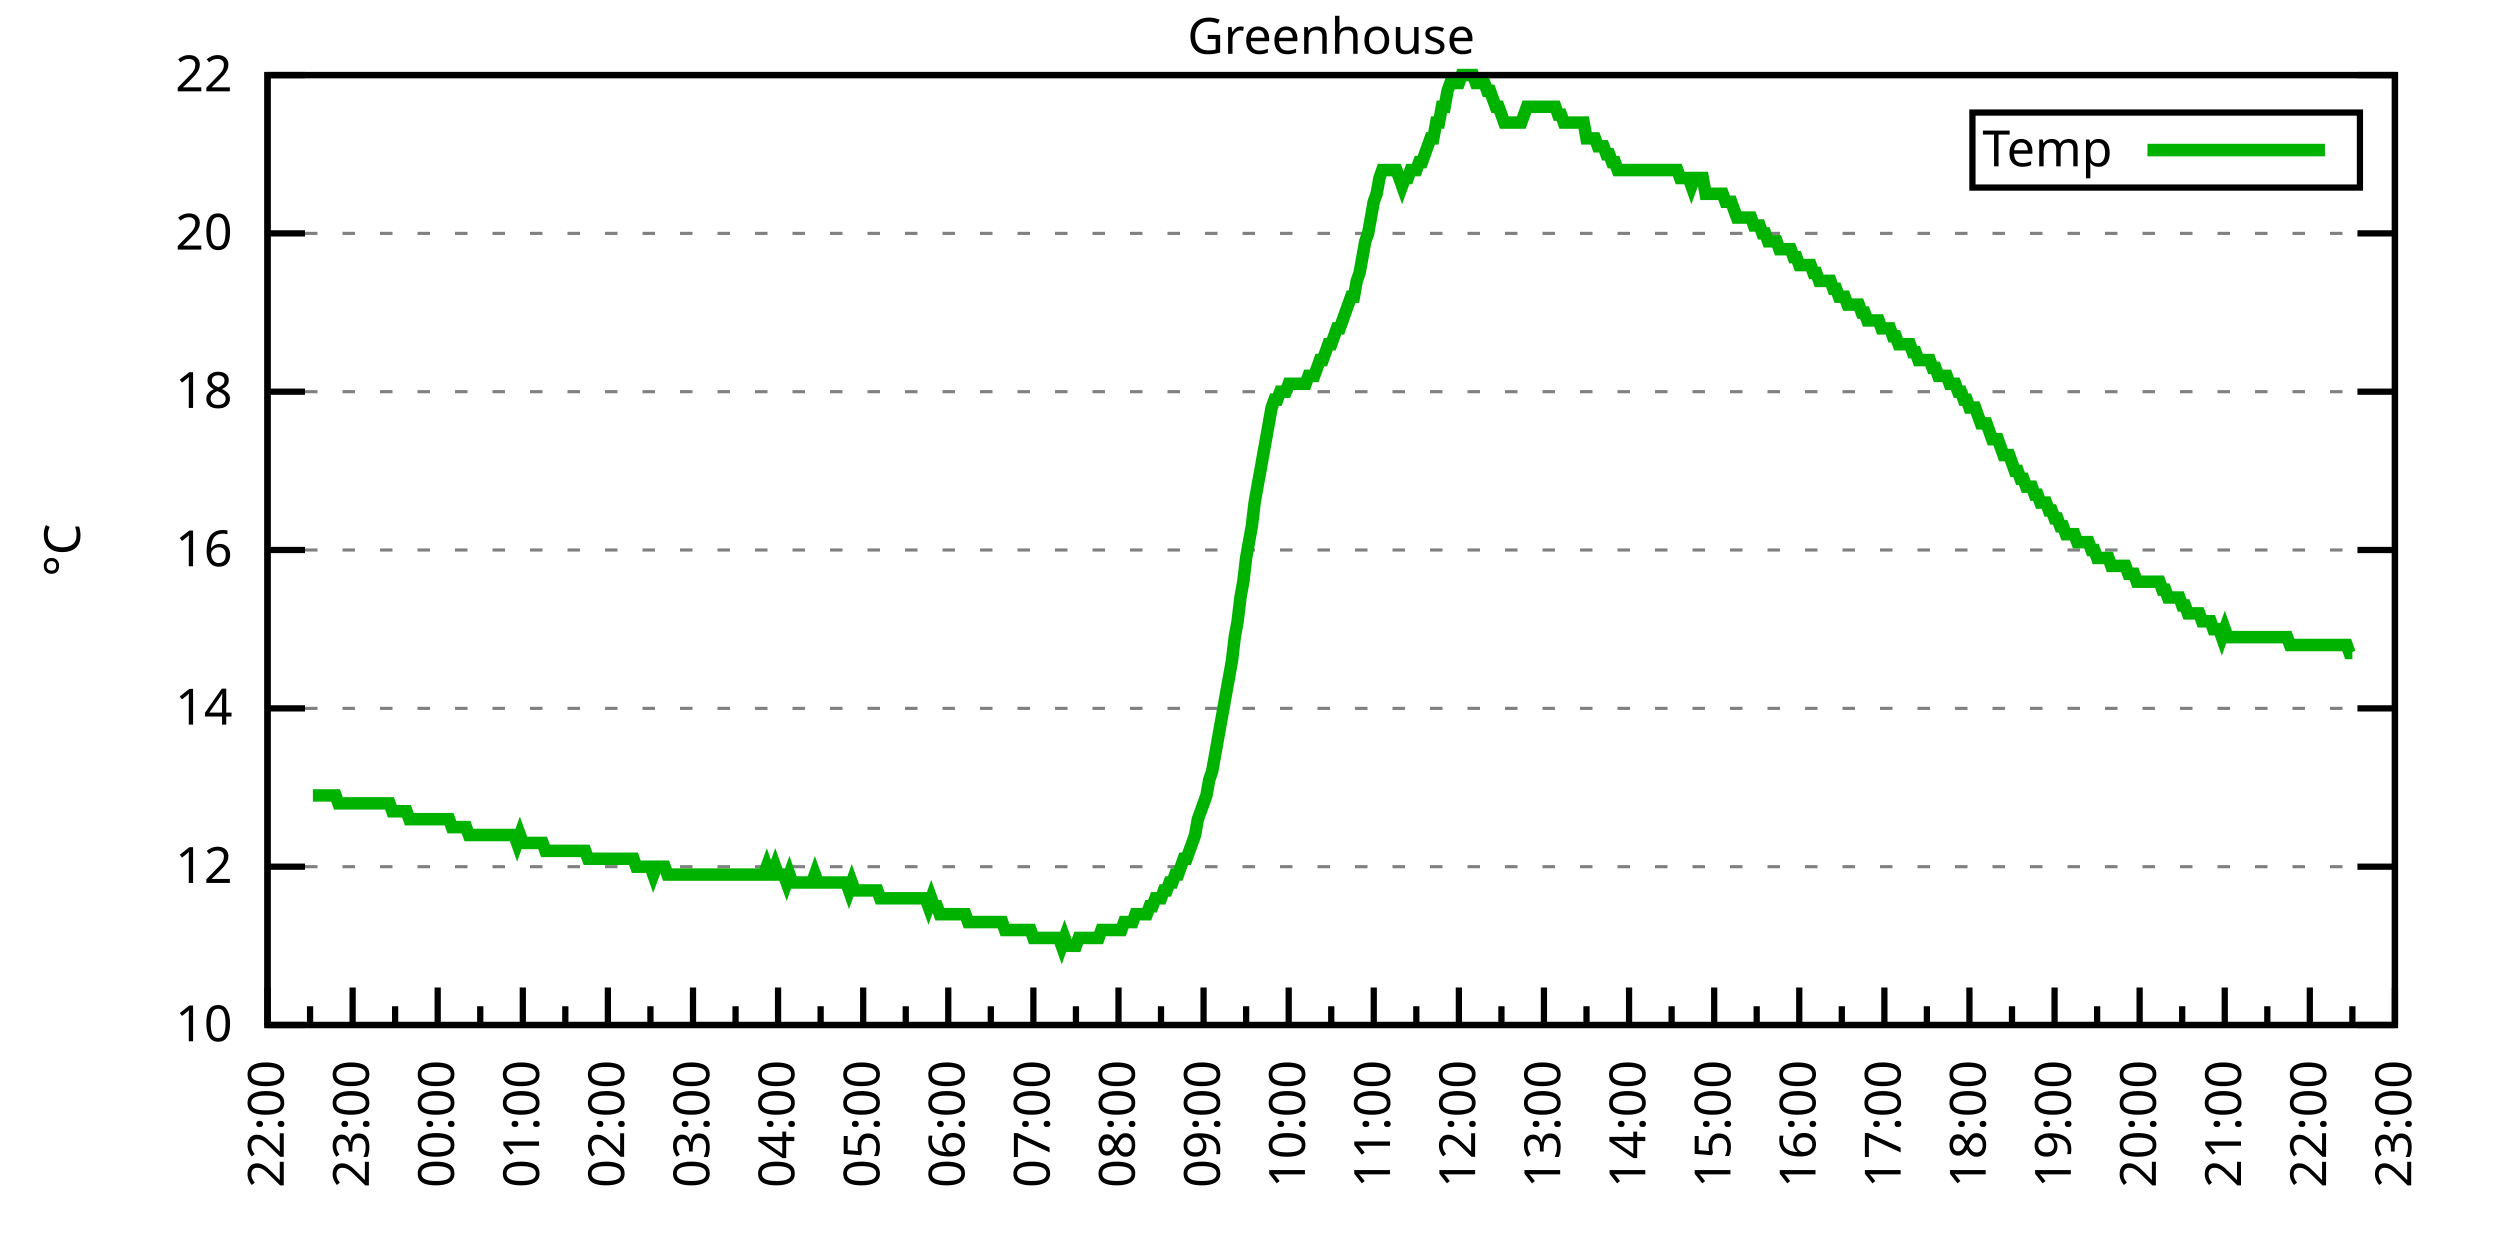
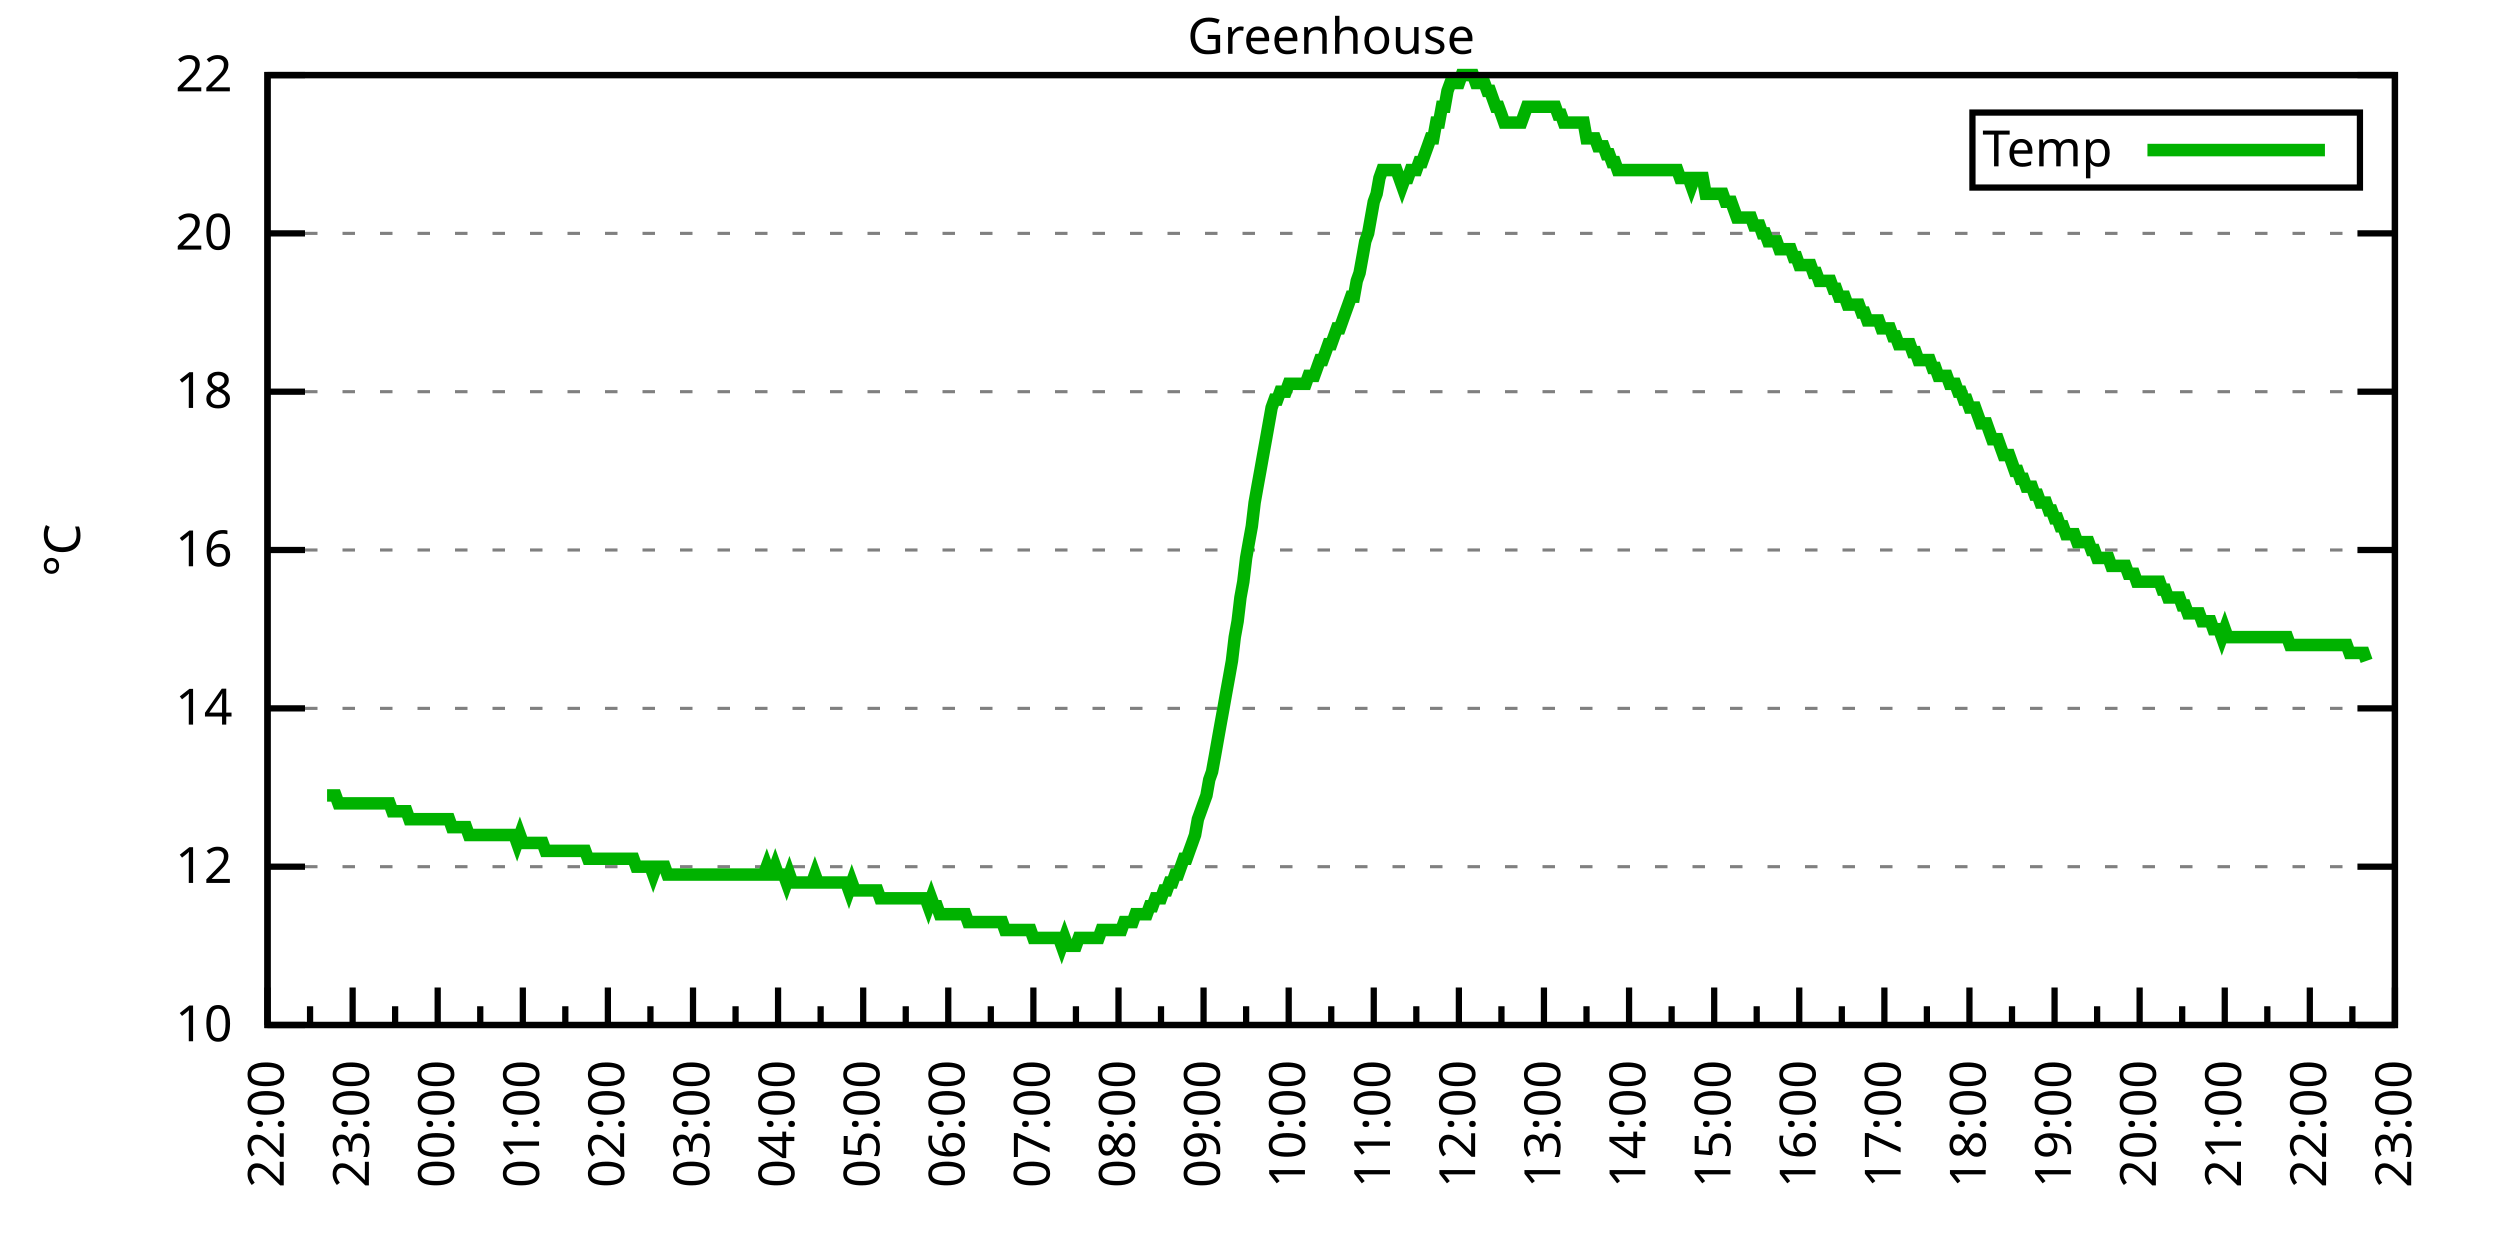
<svg xmlns="http://www.w3.org/2000/svg" xmlns:xlink="http://www.w3.org/1999/xlink" width="400" height="200" viewBox="0 0 400 200">
  <g id="gnuplot_canvas">
    <rect x="0" y="0" width="400" height="200" fill="none" />
    <defs>
      <circle id="gpDot" r="0.5" stroke-width="0.5" stroke="currentColor" />
      <path id="gpPt0" stroke-width="0.333" stroke="currentColor" d="M-1,0 h2 M0,-1 v2" />
      <path id="gpPt1" stroke-width="0.333" stroke="currentColor" d="M-1,-1 L1,1 M1,-1 L-1,1" />
      <path id="gpPt2" stroke-width="0.333" stroke="currentColor" d="M-1,0 L1,0 M0,-1 L0,1 M-1,-1 L1,1 M-1,1 L1,-1" />
      <rect id="gpPt3" stroke-width="0.333" stroke="currentColor" x="-1" y="-1" width="2" height="2" />
      <rect id="gpPt4" stroke-width="0.333" stroke="currentColor" fill="currentColor" x="-1" y="-1" width="2" height="2" />
      <circle id="gpPt5" stroke-width="0.333" stroke="currentColor" cx="0" cy="0" r="1" />
      <use xlink:href="#gpPt5" id="gpPt6" fill="currentColor" stroke="none" />
      <path id="gpPt7" stroke-width="0.333" stroke="currentColor" d="M0,-1.33 L-1.33,0.67 L1.33,0.67 z" />
      <use xlink:href="#gpPt7" id="gpPt8" fill="currentColor" stroke="none" />
      <use xlink:href="#gpPt7" id="gpPt9" stroke="currentColor" transform="rotate(180)" />
      <use xlink:href="#gpPt9" id="gpPt10" fill="currentColor" stroke="none" />
      <use xlink:href="#gpPt3" id="gpPt11" stroke="currentColor" transform="rotate(45)" />
      <use xlink:href="#gpPt11" id="gpPt12" fill="currentColor" stroke="none" />
      <path id="gpPt13" stroke-width="0.333" stroke="currentColor" d="M0,1.330 L1.265,0.411 L0.782,-1.067 L-0.782,-1.076 L-1.265,0.411 z" />
      <use xlink:href="#gpPt13" id="gpPt14" fill="currentColor" stroke="none" />
      <filter id="textbox" filterUnits="objectBoundingBox" x="0" y="0" height="1" width="1">
        <feFlood flood-color="white" flood-opacity="1" result="bgnd" />
        <feComposite in="SourceGraphic" in2="bgnd" operator="atop" />
      </filter>
      <filter id="greybox" filterUnits="objectBoundingBox" x="0" y="0" height="1" width="1">
        <feFlood flood-color="lightgrey" flood-opacity="1" result="grey" />
        <feComposite in="SourceGraphic" in2="grey" operator="atop" />
      </filter>
    </defs>
    <g fill="none" color="white" stroke="currentColor" stroke-width="1.00" stroke-linecap="butt" stroke-linejoin="miter">
</g>
    <g fill="none" color="black" stroke="currentColor" stroke-width="1.00" stroke-linecap="butt" stroke-linejoin="miter">
      <g stroke="none" shape-rendering="crispEdges">
        <polygon fill="rgb(255, 255, 255)" points="42.80,164.00 383.18,164.00 383.18,12.02 42.80,12.02 " />
      </g>
    </g>
    <g fill="none" color="black" stroke="currentColor" stroke-width="1.00" stroke-linecap="butt" stroke-linejoin="miter">
</g>
    <g fill="none" color="black" stroke="black" stroke-width="0.50" stroke-linecap="butt" stroke-linejoin="miter">
</g>
    <g fill="none" color="gray" stroke="currentColor" stroke-width="0.50" stroke-linecap="butt" stroke-linejoin="miter">
      <path stroke="gray" stroke-dasharray="2,4" class="gridline" d="M42.80,164.00 L383.19,164.00  " />
    </g>
    <g fill="none" color="gray" stroke="gray" stroke-width="1.00" stroke-linecap="butt" stroke-linejoin="miter">
</g>
    <g fill="none" color="black" stroke="currentColor" stroke-width="1.00" stroke-linecap="butt" stroke-linejoin="miter">
      <path stroke="black" d="M42.80,164.00 L48.80,164.00 M383.19,164.00 L377.19,164.00  " />
      <g transform="translate(37.20,166.60)" stroke="none" fill="black" font-family="Sans" font-size="8.00" text-anchor="end">
        <text>
          <tspan font-family="Sans"> 10</tspan>
        </text>
      </g>
    </g>
    <g fill="none" color="black" stroke="currentColor" stroke-width="1.00" stroke-linecap="butt" stroke-linejoin="miter">
</g>
    <g fill="none" color="black" stroke="black" stroke-width="0.50" stroke-linecap="butt" stroke-linejoin="miter">
</g>
    <g fill="none" color="gray" stroke="currentColor" stroke-width="0.50" stroke-linecap="butt" stroke-linejoin="miter">
      <path stroke="gray" stroke-dasharray="2,4" class="gridline" d="M42.80,138.67 L383.19,138.67  " />
    </g>
    <g fill="none" color="gray" stroke="gray" stroke-width="1.00" stroke-linecap="butt" stroke-linejoin="miter">
</g>
    <g fill="none" color="black" stroke="currentColor" stroke-width="1.00" stroke-linecap="butt" stroke-linejoin="miter">
      <path stroke="black" d="M42.80,138.67 L48.80,138.67 M383.19,138.67 L377.19,138.67  " />
      <g transform="translate(37.20,141.27)" stroke="none" fill="black" font-family="Sans" font-size="8.00" text-anchor="end">
        <text>
          <tspan font-family="Sans"> 12</tspan>
        </text>
      </g>
    </g>
    <g fill="none" color="black" stroke="currentColor" stroke-width="1.00" stroke-linecap="butt" stroke-linejoin="miter">
</g>
    <g fill="none" color="black" stroke="black" stroke-width="0.50" stroke-linecap="butt" stroke-linejoin="miter">
</g>
    <g fill="none" color="gray" stroke="currentColor" stroke-width="0.50" stroke-linecap="butt" stroke-linejoin="miter">
      <path stroke="gray" stroke-dasharray="2,4" class="gridline" d="M42.80,113.34 L383.19,113.34  " />
    </g>
    <g fill="none" color="gray" stroke="gray" stroke-width="1.00" stroke-linecap="butt" stroke-linejoin="miter">
</g>
    <g fill="none" color="black" stroke="currentColor" stroke-width="1.00" stroke-linecap="butt" stroke-linejoin="miter">
      <path stroke="black" d="M42.80,113.34 L48.80,113.34 M383.19,113.34 L377.19,113.34  " />
      <g transform="translate(37.20,115.94)" stroke="none" fill="black" font-family="Sans" font-size="8.00" text-anchor="end">
        <text>
          <tspan font-family="Sans"> 14</tspan>
        </text>
      </g>
    </g>
    <g fill="none" color="black" stroke="currentColor" stroke-width="1.00" stroke-linecap="butt" stroke-linejoin="miter">
</g>
    <g fill="none" color="black" stroke="black" stroke-width="0.50" stroke-linecap="butt" stroke-linejoin="miter">
</g>
    <g fill="none" color="gray" stroke="currentColor" stroke-width="0.50" stroke-linecap="butt" stroke-linejoin="miter">
      <path stroke="gray" stroke-dasharray="2,4" class="gridline" d="M42.80,88.00 L383.19,88.00  " />
    </g>
    <g fill="none" color="gray" stroke="gray" stroke-width="1.00" stroke-linecap="butt" stroke-linejoin="miter">
</g>
    <g fill="none" color="black" stroke="currentColor" stroke-width="1.00" stroke-linecap="butt" stroke-linejoin="miter">
      <path stroke="black" d="M42.80,88.00 L48.80,88.00 M383.19,88.00 L377.19,88.00  " />
      <g transform="translate(37.20,90.60)" stroke="none" fill="black" font-family="Sans" font-size="8.00" text-anchor="end">
        <text>
          <tspan font-family="Sans"> 16</tspan>
        </text>
      </g>
    </g>
    <g fill="none" color="black" stroke="currentColor" stroke-width="1.00" stroke-linecap="butt" stroke-linejoin="miter">
</g>
    <g fill="none" color="black" stroke="black" stroke-width="0.50" stroke-linecap="butt" stroke-linejoin="miter">
</g>
    <g fill="none" color="gray" stroke="currentColor" stroke-width="0.50" stroke-linecap="butt" stroke-linejoin="miter">
      <path stroke="gray" stroke-dasharray="2,4" class="gridline" d="M42.80,62.67 L383.19,62.67  " />
    </g>
    <g fill="none" color="gray" stroke="gray" stroke-width="1.00" stroke-linecap="butt" stroke-linejoin="miter">
</g>
    <g fill="none" color="black" stroke="currentColor" stroke-width="1.00" stroke-linecap="butt" stroke-linejoin="miter">
      <path stroke="black" d="M42.80,62.67 L48.80,62.67 M383.19,62.67 L377.19,62.67  " />
      <g transform="translate(37.20,65.27)" stroke="none" fill="black" font-family="Sans" font-size="8.00" text-anchor="end">
        <text>
          <tspan font-family="Sans"> 18</tspan>
        </text>
      </g>
    </g>
    <g fill="none" color="black" stroke="currentColor" stroke-width="1.00" stroke-linecap="butt" stroke-linejoin="miter">
</g>
    <g fill="none" color="black" stroke="black" stroke-width="0.50" stroke-linecap="butt" stroke-linejoin="miter">
</g>
    <g fill="none" color="gray" stroke="currentColor" stroke-width="0.50" stroke-linecap="butt" stroke-linejoin="miter">
      <path stroke="gray" stroke-dasharray="2,4" class="gridline" d="M42.80,37.34 L383.19,37.34  " />
    </g>
    <g fill="none" color="gray" stroke="gray" stroke-width="1.00" stroke-linecap="butt" stroke-linejoin="miter">
</g>
    <g fill="none" color="black" stroke="currentColor" stroke-width="1.00" stroke-linecap="butt" stroke-linejoin="miter">
      <path stroke="black" d="M42.80,37.34 L48.80,37.34 M383.19,37.34 L377.19,37.34  " />
      <g transform="translate(37.20,39.94)" stroke="none" fill="black" font-family="Sans" font-size="8.00" text-anchor="end">
        <text>
          <tspan font-family="Sans"> 20</tspan>
        </text>
      </g>
    </g>
    <g fill="none" color="black" stroke="currentColor" stroke-width="1.00" stroke-linecap="butt" stroke-linejoin="miter">
</g>
    <g fill="none" color="black" stroke="black" stroke-width="0.50" stroke-linecap="butt" stroke-linejoin="miter">
</g>
    <g fill="none" color="gray" stroke="currentColor" stroke-width="0.50" stroke-linecap="butt" stroke-linejoin="miter">
      <path stroke="gray" stroke-dasharray="2,4" class="gridline" d="M42.80,12.01 L383.19,12.01  " />
    </g>
    <g fill="none" color="gray" stroke="gray" stroke-width="1.00" stroke-linecap="butt" stroke-linejoin="miter">
</g>
    <g fill="none" color="black" stroke="currentColor" stroke-width="1.00" stroke-linecap="butt" stroke-linejoin="miter">
      <path stroke="black" d="M42.80,12.01 L48.80,12.01 M383.19,12.01 L377.19,12.01  " />
      <g transform="translate(37.20,14.61)" stroke="none" fill="black" font-family="Sans" font-size="8.00" text-anchor="end">
        <text>
          <tspan font-family="Sans"> 22</tspan>
        </text>
      </g>
    </g>
    <g fill="none" color="black" stroke="currentColor" stroke-width="1.00" stroke-linecap="butt" stroke-linejoin="miter">
      <path stroke="black" d="M42.80,164.00 L42.80,158.00  " />
      <g transform="translate(45.40,169.60) rotate(270)" stroke="none" fill="black" font-family="Sans" font-size="8.00" text-anchor="end">
        <text>
          <tspan font-family="Sans">22:00</tspan>
        </text>
      </g>
    </g>
    <g fill="none" color="black" stroke="currentColor" stroke-width="1.00" stroke-linecap="butt" stroke-linejoin="miter">
      <path stroke="black" d="M49.61,164.00 L49.61,161.00 M56.42,164.00 L56.42,158.00  " />
      <g transform="translate(59.02,169.60) rotate(270)" stroke="none" fill="black" font-family="Sans" font-size="8.00" text-anchor="end">
        <text>
          <tspan font-family="Sans">23:00</tspan>
        </text>
      </g>
    </g>
    <g fill="none" color="black" stroke="currentColor" stroke-width="1.00" stroke-linecap="butt" stroke-linejoin="miter">
      <path stroke="black" d="M63.22,164.00 L63.22,161.00 M70.03,164.00 L70.03,158.00  " />
      <g transform="translate(72.63,169.60) rotate(270)" stroke="none" fill="black" font-family="Sans" font-size="8.00" text-anchor="end">
        <text>
          <tspan font-family="Sans">00:00</tspan>
        </text>
      </g>
    </g>
    <g fill="none" color="black" stroke="currentColor" stroke-width="1.00" stroke-linecap="butt" stroke-linejoin="miter">
      <path stroke="black" d="M76.84,164.00 L76.84,161.00 M83.65,164.00 L83.65,158.00  " />
      <g transform="translate(86.25,169.60) rotate(270)" stroke="none" fill="black" font-family="Sans" font-size="8.00" text-anchor="end">
        <text>
          <tspan font-family="Sans">01:00</tspan>
        </text>
      </g>
    </g>
    <g fill="none" color="black" stroke="currentColor" stroke-width="1.00" stroke-linecap="butt" stroke-linejoin="miter">
      <path stroke="black" d="M90.45,164.00 L90.45,161.00 M97.26,164.00 L97.26,158.00  " />
      <g transform="translate(99.86,169.60) rotate(270)" stroke="none" fill="black" font-family="Sans" font-size="8.00" text-anchor="end">
        <text>
          <tspan font-family="Sans">02:00</tspan>
        </text>
      </g>
    </g>
    <g fill="none" color="black" stroke="currentColor" stroke-width="1.00" stroke-linecap="butt" stroke-linejoin="miter">
      <path stroke="black" d="M104.07,164.00 L104.07,161.00 M110.88,164.00 L110.88,158.00  " />
      <g transform="translate(113.48,169.60) rotate(270)" stroke="none" fill="black" font-family="Sans" font-size="8.00" text-anchor="end">
        <text>
          <tspan font-family="Sans">03:00</tspan>
        </text>
      </g>
    </g>
    <g fill="none" color="black" stroke="currentColor" stroke-width="1.00" stroke-linecap="butt" stroke-linejoin="miter">
      <path stroke="black" d="M117.69,164.00 L117.69,161.00 M124.49,164.00 L124.49,158.00  " />
      <g transform="translate(127.09,169.60) rotate(270)" stroke="none" fill="black" font-family="Sans" font-size="8.00" text-anchor="end">
        <text>
          <tspan font-family="Sans">04:00</tspan>
        </text>
      </g>
    </g>
    <g fill="none" color="black" stroke="currentColor" stroke-width="1.00" stroke-linecap="butt" stroke-linejoin="miter">
      <path stroke="black" d="M131.30,164.00 L131.30,161.00 M138.11,164.00 L138.11,158.00  " />
      <g transform="translate(140.71,169.60) rotate(270)" stroke="none" fill="black" font-family="Sans" font-size="8.00" text-anchor="end">
        <text>
          <tspan font-family="Sans">05:00</tspan>
        </text>
      </g>
    </g>
    <g fill="none" color="black" stroke="currentColor" stroke-width="1.00" stroke-linecap="butt" stroke-linejoin="miter">
      <path stroke="black" d="M144.92,164.00 L144.92,161.00 M151.72,164.00 L151.72,158.00  " />
      <g transform="translate(154.32,169.60) rotate(270)" stroke="none" fill="black" font-family="Sans" font-size="8.00" text-anchor="end">
        <text>
          <tspan font-family="Sans">06:00</tspan>
        </text>
      </g>
    </g>
    <g fill="none" color="black" stroke="currentColor" stroke-width="1.00" stroke-linecap="butt" stroke-linejoin="miter">
      <path stroke="black" d="M158.53,164.00 L158.53,161.00 M165.34,164.00 L165.34,158.00  " />
      <g transform="translate(167.94,169.60) rotate(270)" stroke="none" fill="black" font-family="Sans" font-size="8.00" text-anchor="end">
        <text>
          <tspan font-family="Sans">07:00</tspan>
        </text>
      </g>
    </g>
    <g fill="none" color="black" stroke="currentColor" stroke-width="1.00" stroke-linecap="butt" stroke-linejoin="miter">
      <path stroke="black" d="M172.15,164.00 L172.15,161.00 M178.96,164.00 L178.96,158.00  " />
      <g transform="translate(181.56,169.60) rotate(270)" stroke="none" fill="black" font-family="Sans" font-size="8.00" text-anchor="end">
        <text>
          <tspan font-family="Sans">08:00</tspan>
        </text>
      </g>
    </g>
    <g fill="none" color="black" stroke="currentColor" stroke-width="1.00" stroke-linecap="butt" stroke-linejoin="miter">
      <path stroke="black" d="M185.76,164.00 L185.76,161.00 M192.57,164.00 L192.57,158.00  " />
      <g transform="translate(195.17,169.60) rotate(270)" stroke="none" fill="black" font-family="Sans" font-size="8.00" text-anchor="end">
        <text>
          <tspan font-family="Sans">09:00</tspan>
        </text>
      </g>
    </g>
    <g fill="none" color="black" stroke="currentColor" stroke-width="1.00" stroke-linecap="butt" stroke-linejoin="miter">
      <path stroke="black" d="M199.38,164.00 L199.38,161.00 M206.19,164.00 L206.19,158.00  " />
      <g transform="translate(208.79,169.60) rotate(270)" stroke="none" fill="black" font-family="Sans" font-size="8.00" text-anchor="end">
        <text>
          <tspan font-family="Sans">10:00</tspan>
        </text>
      </g>
    </g>
    <g fill="none" color="black" stroke="currentColor" stroke-width="1.00" stroke-linecap="butt" stroke-linejoin="miter">
      <path stroke="black" d="M213.00,164.00 L213.00,161.00 M219.80,164.00 L219.80,158.00  " />
      <g transform="translate(222.40,169.60) rotate(270)" stroke="none" fill="black" font-family="Sans" font-size="8.00" text-anchor="end">
        <text>
          <tspan font-family="Sans">11:00</tspan>
        </text>
      </g>
    </g>
    <g fill="none" color="black" stroke="currentColor" stroke-width="1.00" stroke-linecap="butt" stroke-linejoin="miter">
      <path stroke="black" d="M226.61,164.00 L226.61,161.00 M233.42,164.00 L233.42,158.00  " />
      <g transform="translate(236.02,169.60) rotate(270)" stroke="none" fill="black" font-family="Sans" font-size="8.00" text-anchor="end">
        <text>
          <tspan font-family="Sans">12:00</tspan>
        </text>
      </g>
    </g>
    <g fill="none" color="black" stroke="currentColor" stroke-width="1.00" stroke-linecap="butt" stroke-linejoin="miter">
      <path stroke="black" d="M240.23,164.00 L240.23,161.00 M247.03,164.00 L247.03,158.00  " />
      <g transform="translate(249.63,169.60) rotate(270)" stroke="none" fill="black" font-family="Sans" font-size="8.00" text-anchor="end">
        <text>
          <tspan font-family="Sans">13:00</tspan>
        </text>
      </g>
    </g>
    <g fill="none" color="black" stroke="currentColor" stroke-width="1.00" stroke-linecap="butt" stroke-linejoin="miter">
      <path stroke="black" d="M253.84,164.00 L253.84,161.00 M260.65,164.00 L260.65,158.00  " />
      <g transform="translate(263.25,169.60) rotate(270)" stroke="none" fill="black" font-family="Sans" font-size="8.00" text-anchor="end">
        <text>
          <tspan font-family="Sans">14:00</tspan>
        </text>
      </g>
    </g>
    <g fill="none" color="black" stroke="currentColor" stroke-width="1.00" stroke-linecap="butt" stroke-linejoin="miter">
      <path stroke="black" d="M267.46,164.00 L267.46,161.00 M274.27,164.00 L274.27,158.00  " />
      <g transform="translate(276.87,169.60) rotate(270)" stroke="none" fill="black" font-family="Sans" font-size="8.00" text-anchor="end">
        <text>
          <tspan font-family="Sans">15:00</tspan>
        </text>
      </g>
    </g>
    <g fill="none" color="black" stroke="currentColor" stroke-width="1.00" stroke-linecap="butt" stroke-linejoin="miter">
      <path stroke="black" d="M281.07,164.00 L281.07,161.00 M287.88,164.00 L287.88,158.00  " />
      <g transform="translate(290.48,169.60) rotate(270)" stroke="none" fill="black" font-family="Sans" font-size="8.00" text-anchor="end">
        <text>
          <tspan font-family="Sans">16:00</tspan>
        </text>
      </g>
    </g>
    <g fill="none" color="black" stroke="currentColor" stroke-width="1.00" stroke-linecap="butt" stroke-linejoin="miter">
      <path stroke="black" d="M294.69,164.00 L294.69,161.00 M301.50,164.00 L301.50,158.00  " />
      <g transform="translate(304.10,169.60) rotate(270)" stroke="none" fill="black" font-family="Sans" font-size="8.00" text-anchor="end">
        <text>
          <tspan font-family="Sans">17:00</tspan>
        </text>
      </g>
    </g>
    <g fill="none" color="black" stroke="currentColor" stroke-width="1.00" stroke-linecap="butt" stroke-linejoin="miter">
      <path stroke="black" d="M308.30,164.00 L308.30,161.00 M315.11,164.00 L315.11,158.00  " />
      <g transform="translate(317.71,169.60) rotate(270)" stroke="none" fill="black" font-family="Sans" font-size="8.00" text-anchor="end">
        <text>
          <tspan font-family="Sans">18:00</tspan>
        </text>
      </g>
    </g>
    <g fill="none" color="black" stroke="currentColor" stroke-width="1.00" stroke-linecap="butt" stroke-linejoin="miter">
      <path stroke="black" d="M321.92,164.00 L321.92,161.00 M328.73,164.00 L328.73,158.00  " />
      <g transform="translate(331.33,169.60) rotate(270)" stroke="none" fill="black" font-family="Sans" font-size="8.00" text-anchor="end">
        <text>
          <tspan font-family="Sans">19:00</tspan>
        </text>
      </g>
    </g>
    <g fill="none" color="black" stroke="currentColor" stroke-width="1.00" stroke-linecap="butt" stroke-linejoin="miter">
      <path stroke="black" d="M335.54,164.00 L335.54,161.00 M342.34,164.00 L342.34,158.00  " />
      <g transform="translate(344.94,169.60) rotate(270)" stroke="none" fill="black" font-family="Sans" font-size="8.00" text-anchor="end">
        <text>
          <tspan font-family="Sans">20:00</tspan>
        </text>
      </g>
    </g>
    <g fill="none" color="black" stroke="currentColor" stroke-width="1.00" stroke-linecap="butt" stroke-linejoin="miter">
      <path stroke="black" d="M349.15,164.00 L349.15,161.00 M355.96,164.00 L355.96,158.00  " />
      <g transform="translate(358.56,169.60) rotate(270)" stroke="none" fill="black" font-family="Sans" font-size="8.00" text-anchor="end">
        <text>
          <tspan font-family="Sans">21:00</tspan>
        </text>
      </g>
    </g>
    <g fill="none" color="black" stroke="currentColor" stroke-width="1.00" stroke-linecap="butt" stroke-linejoin="miter">
      <path stroke="black" d="M362.77,164.00 L362.77,161.00 M369.57,164.00 L369.57,158.00  " />
      <g transform="translate(372.17,169.60) rotate(270)" stroke="none" fill="black" font-family="Sans" font-size="8.00" text-anchor="end">
        <text>
          <tspan font-family="Sans">22:00</tspan>
        </text>
      </g>
    </g>
    <g fill="none" color="black" stroke="currentColor" stroke-width="1.00" stroke-linecap="butt" stroke-linejoin="miter">
      <path stroke="black" d="M376.38,164.00 L376.38,161.00 M383.19,164.00 L383.19,158.00  " />
      <g transform="translate(385.79,169.60) rotate(270)" stroke="none" fill="black" font-family="Sans" font-size="8.00" text-anchor="end">
        <text>
          <tspan font-family="Sans">23:00</tspan>
        </text>
      </g>
    </g>
    <g fill="none" color="black" stroke="currentColor" stroke-width="1.00" stroke-linecap="butt" stroke-linejoin="miter">
</g>
    <g fill="none" color="black" stroke="currentColor" stroke-width="1.00" stroke-linecap="butt" stroke-linejoin="miter">
      <path stroke="black" d="M42.80,12.01 L42.80,164.00 L383.19,164.00 L383.19,12.01 L42.80,12.01 Z  " />
    </g>
    <g fill="none" color="black" stroke="currentColor" stroke-width="1.00" stroke-linecap="butt" stroke-linejoin="miter">
      <g transform="translate(12.80,88.01) rotate(270)" stroke="none" fill="black" font-family="Sans" font-size="8.00" text-anchor="middle">
        <text>
          <tspan font-family="Sans">°C</tspan>
        </text>
      </g>
    </g>
    <g fill="none" color="black" stroke="currentColor" stroke-width="1.00" stroke-linecap="butt" stroke-linejoin="miter">
</g>
    <g fill="none" color="black" stroke="currentColor" stroke-width="1.00" stroke-linecap="butt" stroke-linejoin="miter">
      <path stroke="black" d="M315.59,30.01 L315.59,18.01 L377.59,18.01 L377.59,30.01 L315.59,30.01 Z  " />
    </g>
    <g id="Greenhouse_plot_1">
      <g fill="none" color="white" stroke="black" stroke-width="2.00" stroke-linecap="butt" stroke-linejoin="miter">
</g>
      <g fill="none" color="black" stroke="currentColor" stroke-width="2.00" stroke-linecap="butt" stroke-linejoin="miter">
        <g transform="translate(337.99,26.61)" stroke="none" fill="black" font-family="Sans" font-size="8.00" text-anchor="end">
          <text>
            <tspan font-family="Sans">Temp</tspan>
          </text>
        </g>
      </g>
      <g fill="none" color="black" stroke="currentColor" stroke-width="2.00" stroke-linecap="butt" stroke-linejoin="miter">
-         <path stroke="rgb(  0, 178,   0)" d="M343.59,24.01 L371.99,24.01 M50.06,127.27 L50.52,127.27 L50.97,127.27 L51.42,127.27 L51.88,127.27 L52.33,127.27   L52.78,127.27 L53.24,127.27 L53.69,127.27 L54.15,128.54 L54.60,128.54 L55.05,128.54 L55.51,128.54 L55.96,128.54   L56.42,128.54 L56.87,128.54 L57.32,128.54 L57.78,128.54 L58.23,128.54 L58.68,128.54 L59.14,128.54 L59.59,128.54   L60.05,128.54 L60.50,128.54 L60.95,128.54 L61.41,128.54 L61.86,128.54 L62.32,128.54 L62.77,129.80 L63.22,129.80   L63.68,129.80 L64.13,129.80 L64.58,129.80 L65.04,129.80 L65.49,131.07 L65.95,131.07 L66.40,131.07 L66.85,131.07   L67.31,131.07 L67.76,131.07 L68.22,131.07 L68.67,131.07 L69.12,131.07 L69.58,131.07 L70.03,131.07 L70.49,131.07   L70.94,131.07 L71.39,131.07 L71.85,131.07 L72.30,132.34 L72.75,132.34 L73.21,132.34 L73.66,132.34 L74.12,132.34   L74.57,132.34 L75.02,133.60 L75.48,133.60 L75.93,133.60 L76.39,133.60 L76.84,133.60 L77.29,133.60 L77.75,133.60   L78.20,133.60 L78.65,133.60 L79.11,133.60 L79.56,133.60 L80.02,133.60 L80.47,133.60 L80.92,133.60 L81.38,133.60   L81.83,133.60 L82.29,133.60 L82.74,134.87 L83.19,133.60 L83.65,134.87 L84.10,134.87 L84.55,134.87 L85.01,134.87   L85.46,134.87 L85.92,134.87 L86.37,134.87 L86.82,134.87 L87.28,136.14 L87.73,136.14 L88.19,136.14 L88.64,136.14   L89.09,136.14 L89.55,136.14 L90.00,136.14 L90.45,136.14 L90.91,136.14 L91.36,136.14 L91.82,136.14 L92.27,136.14   L92.72,136.14 L93.18,136.14 L93.63,136.14 L94.09,137.40 L94.54,137.40 L94.99,137.40 L95.45,137.40 L95.90,137.40   L96.35,137.40 L96.81,137.40 L97.26,137.40 L97.72,137.40 L98.17,137.40 L98.62,137.40 L99.08,137.40 L99.53,137.40   L99.99,137.40 L100.44,137.40 L100.89,137.40 L101.35,137.40 L101.80,138.67 L102.25,138.67 L102.71,138.67 L103.16,138.67   L103.62,138.67 L104.07,138.67 L104.52,139.93 L104.98,138.67 L105.43,138.67 L105.89,138.67 L106.34,138.67 L106.79,139.93   L107.25,139.93 L107.70,139.93 L108.15,139.93 L108.61,139.93 L109.06,139.93 L109.52,139.93 L109.97,139.93 L110.42,139.93   L110.88,139.93 L111.33,139.93 L111.79,139.93 L112.24,139.93 L112.69,139.93 L113.15,139.93 L113.60,139.93 L114.05,139.93   L114.51,139.93 L114.96,139.93 L115.42,139.93 L115.87,139.93 L116.32,139.93 L116.78,139.93 L117.23,139.93 L117.69,139.93   L118.14,139.93 L118.59,139.93 L119.05,139.93 L119.50,139.93 L119.96,139.93 L120.41,139.93 L120.86,139.93 L121.32,139.93   L121.77,139.93 L122.22,139.93 L122.68,138.67 L123.13,139.93 L123.59,139.93 L124.04,138.67 L124.49,139.93 L124.95,139.93   L125.40,139.93 L125.86,141.20 L126.31,139.93 L126.76,141.20 L127.22,141.20 L127.67,141.20 L128.12,141.20 L128.58,141.20   L129.03,141.20 L129.49,141.20 L129.94,141.20 L130.39,139.93 L130.85,141.20 L131.30,141.20 L131.76,141.20 L132.21,141.20   L132.66,141.20 L133.12,141.20 L133.57,141.20 L134.02,141.20 L134.48,141.20 L134.93,141.20 L135.39,141.20 L135.84,142.47   L136.29,141.20 L136.75,142.47 L137.20,142.47 L137.66,142.47 L138.11,142.47 L138.56,142.47 L139.02,142.47 L139.47,142.47   L139.92,142.47 L140.38,142.47 L140.83,143.73 L141.29,143.73 L141.74,143.73 L142.19,143.73 L142.65,143.73 L143.10,143.73   L143.56,143.73 L144.01,143.73 L144.46,143.73 L144.92,143.73 L145.37,143.73 L145.82,143.73 L146.28,143.73 L146.73,143.73   L147.19,143.73 L147.64,143.73 L148.09,143.73 L148.55,145.00 L149.00,143.73 L149.46,145.00 L149.91,145.00 L150.36,146.27   L150.82,146.27 L151.27,146.27 L151.72,146.27 L152.18,146.27 L152.63,146.27 L153.09,146.27 L153.54,146.27 L153.99,146.27   L154.45,146.27 L154.90,147.53 L155.36,147.53 L155.81,147.53 L156.26,147.53 L156.72,147.53 L157.17,147.53 L157.62,147.53   L158.08,147.53 L158.53,147.53 L158.99,147.53 L159.44,147.53 L159.89,147.53 L160.35,147.53 L160.80,148.80 L161.26,148.80   L161.71,148.80 L162.16,148.80 L162.62,148.80 L163.07,148.80 L163.52,148.80 L163.98,148.80 L164.43,148.80 L164.89,148.80   L165.34,150.07 L165.79,150.07 L166.25,150.07 L166.70,150.07 L167.16,150.07 L167.61,150.07 L168.06,150.07 L168.52,150.07   L168.97,150.07 L169.43,150.07 L169.88,151.33 L170.33,150.07 L170.79,151.33 L171.24,151.33 L171.69,151.33 L172.15,151.33   L172.60,150.07 L173.06,150.07 L173.51,150.07 L173.96,150.07 L174.42,150.07 L174.87,150.07 L175.33,150.07 L175.78,150.07   L176.23,148.80 L176.69,148.80 L177.14,148.80 L177.59,148.80 L178.05,148.80 L178.50,148.80 L178.96,148.80 L179.41,148.80   L179.86,147.53 L180.32,147.53 L180.77,147.53 L181.23,147.53 L181.68,146.27 L182.13,146.27 L182.59,146.27 L183.04,146.27   L183.49,146.27 L183.95,145.00 L184.40,145.00 L184.86,143.73 L185.31,143.73 L185.76,143.73 L186.22,142.47 L186.67,142.47   L187.13,141.20 L187.58,141.20 L188.03,139.93 L188.49,139.93 L188.94,138.67 L189.39,137.40 L189.85,137.40 L190.30,136.14   L190.76,134.87 L191.21,133.60 L191.66,131.07 L192.12,129.80 L192.57,128.54 L193.03,127.27 L193.48,124.74 L193.93,123.47   L194.39,120.94 L194.84,118.40 L195.29,115.87 L195.75,113.34 L196.20,110.80 L196.66,108.27 L197.11,105.74 L197.56,101.94   L198.02,99.40 L198.47,95.60 L198.93,93.07 L199.38,89.27 L199.83,86.74 L200.29,84.21 L200.74,80.41 L201.19,77.87   L201.65,75.34 L202.10,72.81 L202.56,70.27 L203.01,67.74 L203.46,65.21 L203.92,63.94 L204.37,63.94 L204.83,62.67   L205.28,62.67 L205.73,62.67 L206.19,61.41 L206.64,61.41 L207.09,61.41 L207.55,61.41 L208.00,61.41 L208.46,61.41   L208.91,61.41 L209.36,60.14 L209.82,60.14 L210.27,60.14 L210.73,58.87 L211.18,57.61 L211.63,57.61 L212.09,56.34   L212.54,55.07 L213.00,55.07 L213.45,53.81 L213.90,52.54 L214.36,52.54 L214.81,51.27 L215.26,50.01 L215.72,48.74   L216.17,47.47 L216.63,47.47 L217.08,44.94 L217.53,43.67 L217.99,41.14 L218.44,38.61 L218.90,37.34 L219.35,34.81   L219.80,32.28 L220.26,31.01 L220.71,28.48 L221.16,27.21 L221.62,27.21 L222.07,27.21 L222.53,27.21 L222.98,27.21   L223.43,27.21 L223.89,28.48 L224.34,29.74 L224.80,28.48 L225.25,28.48 L225.70,27.21 L226.16,27.21 L226.61,27.21   L227.06,25.94 L227.52,25.94 L227.97,24.68 L228.43,23.41 L228.88,22.14 L229.33,22.14 L229.79,19.61 L230.24,19.61   L230.70,17.08 L231.15,17.08 L231.60,14.54 L232.06,13.28 L232.51,13.28 L232.96,13.28 L233.42,13.28 L233.87,12.01   L234.33,12.01 L234.78,12.01 L235.23,12.01 L235.69,12.01 L236.14,13.28 L236.60,13.28 L237.05,13.28 L237.50,13.28   L237.96,14.54 L238.41,14.54 L238.86,15.81 L239.32,17.08 L239.77,17.08 L240.23,18.34 L240.68,19.61 L241.13,19.61   L241.59,19.61 L242.04,19.61 L242.50,19.61 L242.95,19.61 L243.40,19.61 L243.86,18.34 L244.31,17.08 L244.76,17.08   L245.22,17.08 L245.67,17.08 L246.13,17.08 L246.58,17.08 L247.03,17.08 L247.49,17.08 L247.94,17.08 L248.40,17.08   L248.85,17.08 L249.30,18.34 L249.76,18.34 L250.21,19.61 L250.66,19.61 L251.12,19.61 L251.57,19.61 L252.03,19.61   L252.48,19.61 L252.93,19.61 L253.39,19.61 L253.84,22.14 L254.30,22.14 L254.75,22.14 L255.20,22.14 L255.66,23.41   L256.11,23.41 L256.56,23.41 L257.02,24.68 L257.47,24.68 L257.93,25.94 L258.38,25.94 L258.83,27.21 L259.29,27.21   L259.74,27.21 L260.20,27.21 L260.65,27.21 L261.10,27.21 L261.56,27.21 L262.01,27.21 L262.47,27.21 L262.92,27.21   L263.37,27.21 L263.83,27.21 L264.28,27.21 L264.73,27.21 L265.19,27.21 L265.64,27.21 L266.10,27.21 L266.55,27.21   L267.00,27.21 L267.46,27.21 L267.91,27.21 L268.37,27.21 L268.82,28.48 L269.27,28.48 L269.73,28.48 L270.18,28.48   L270.63,29.74 L271.09,28.48 L271.54,28.48 L272.00,28.48 L272.45,28.48 L272.90,31.01 L273.36,31.01 L273.81,31.01   L274.27,31.01 L274.72,31.01 L275.17,31.01 L275.63,31.01 L276.08,32.28 L276.53,32.28 L276.99,32.28 L277.44,33.54   L277.90,34.81 L278.35,34.81 L278.80,34.81 L279.26,34.81 L279.71,34.81 L280.17,34.81 L280.62,36.08 L281.07,36.08   L281.53,36.08 L281.98,37.34 L282.43,37.34 L282.89,38.61 L283.34,38.61 L283.80,38.61 L284.25,38.61 L284.70,39.87   L285.16,39.87 L285.61,39.87 L286.07,39.87 L286.52,39.87 L286.97,41.14 L287.43,41.14 L287.88,42.41 L288.33,42.41   L288.79,42.41 L289.24,42.41 L289.70,42.41 L290.15,43.67 L290.60,43.67 L291.06,44.94 L291.51,44.94 L291.97,44.94   L292.42,44.94 L292.87,44.94 L293.33,46.21 L293.78,46.21 L294.23,47.47 L294.69,47.47 L295.14,47.47 L295.60,48.74   L296.05,48.74 L296.50,48.74 L296.96,48.74 L297.41,48.74 L297.87,50.01 L298.32,50.01 L298.77,51.27 L299.23,51.27   L299.68,51.27 L300.13,51.27 L300.59,51.27 L301.04,52.54 L301.50,52.54 L301.95,52.54 L302.40,52.54 L302.86,53.81   L303.31,53.81 L303.77,55.07 L304.22,55.07 L304.67,55.07 L305.13,55.07 L305.58,55.07 L306.03,56.34 L306.49,56.34   L306.94,57.61 L307.40,57.61 L307.85,57.61 L308.30,57.61 L308.76,57.61 L309.21,58.87 L309.67,58.87 L310.12,60.14   L310.57,60.14 L311.03,60.14 L311.48,60.14 L311.94,61.41 L312.39,61.41 L312.84,61.41 L313.30,62.67 L313.75,62.67   L314.20,63.94 L314.66,63.94 L315.11,65.21 L315.57,65.21 L316.02,65.21 L316.47,66.47 L316.93,67.74 L317.38,67.74   L317.84,67.74 L318.29,69.01 L318.74,70.27 L319.20,70.27 L319.65,70.27 L320.10,71.54 L320.56,72.81 L321.01,72.81   L321.47,72.81 L321.92,74.07 L322.37,75.34 L322.83,75.34 L323.28,76.61 L323.74,76.61 L324.19,77.87 L324.64,77.87   L325.10,77.87 L325.55,79.14 L326.00,79.14 L326.46,80.41 L326.91,80.41 L327.37,80.41 L327.82,81.67 L328.27,81.67   L328.73,82.94 L329.18,82.94 L329.64,84.21 L330.09,84.21 L330.54,85.47 L331.00,85.47 L331.45,85.47 L331.90,85.47   L332.36,86.74 L332.81,86.74 L333.27,86.74 L333.72,86.74 L334.17,86.74 L334.63,88.00 L335.08,88.00 L335.54,89.27   L335.99,89.27 L336.44,89.27 L336.90,89.27 L337.35,89.27 L337.80,90.54 L338.26,90.54 L338.71,90.54 L339.17,90.54   L339.62,90.54 L340.07,90.54 L340.53,91.80 L340.98,91.80 L341.44,91.80 L341.89,93.07 L342.34,93.07 L342.80,93.07   L343.25,93.07 L343.70,93.07 L344.16,93.07 L344.61,93.07 L345.07,93.07 L345.52,93.07 L345.97,94.34 L346.43,94.34   L346.88,95.60 L347.34,95.60 L347.79,95.60 L348.24,95.60 L348.70,95.60 L349.15,96.87 L349.60,96.87 L350.06,98.14   L350.51,98.14 L350.97,98.14 L351.42,98.14 L351.87,98.14 L352.33,99.40 L352.78,99.40 L353.24,99.40 L353.69,99.40   L354.14,100.67 L354.60,100.67 L355.05,100.67 L355.50,101.94 L355.96,100.67 L356.41,101.94 L356.87,101.94 L357.32,101.94   L357.77,101.94 L358.23,101.94 L358.68,101.94 L359.14,101.94 L359.59,101.94 L360.04,101.94 L360.50,101.94 L360.95,101.94   L361.41,101.94 L361.86,101.94 L362.31,101.94 L362.77,101.94 L363.22,101.94 L363.67,101.94 L364.13,101.94 L364.58,101.94   L365.04,101.94 L365.49,101.94 L365.94,101.94 L366.40,103.20 L366.85,103.20 L367.31,103.20 L367.76,103.20 L368.21,103.20   L368.67,103.20 L369.12,103.20 L369.57,103.20 L370.03,103.20 L370.48,103.20 L370.94,103.20 L371.39,103.20 L371.84,103.20   L372.30,103.20 L372.75,103.20 L373.21,103.20 L373.66,103.20 L374.11,103.20 L374.57,103.20 L375.02,103.20 L375.47,103.20   L375.93,104.47 L376.38,104.47  " />
+         <path stroke="rgb(  0, 178,   0)" d="M343.59,24.01 L371.99,24.01 M52.33,127.27 L52.78,127.27 L53.24,127.27 L53.69,127.27 L54.15,128.54 L54.60,128.54   L55.05,128.54 L55.51,128.54 L55.96,128.54 L56.42,128.54 L56.87,128.54 L57.32,128.54 L57.78,128.54 L58.23,128.54   L58.68,128.54 L59.14,128.54 L59.59,128.54 L60.05,128.54 L60.50,128.54 L60.95,128.54 L61.41,128.54 L61.86,128.54   L62.32,128.54 L62.77,129.80 L63.22,129.80 L63.68,129.80 L64.13,129.80 L64.58,129.80 L65.04,129.80 L65.49,131.07   L65.95,131.07 L66.40,131.07 L66.85,131.07 L67.31,131.07 L67.76,131.07 L68.22,131.07 L68.67,131.07 L69.12,131.07   L69.58,131.07 L70.03,131.07 L70.49,131.07 L70.94,131.07 L71.39,131.07 L71.85,131.07 L72.30,132.34 L72.75,132.34   L73.21,132.34 L73.66,132.34 L74.12,132.34 L74.57,132.34 L75.02,133.60 L75.48,133.60 L75.93,133.60 L76.39,133.60   L76.84,133.60 L77.29,133.60 L77.75,133.60 L78.20,133.60 L78.65,133.60 L79.11,133.60 L79.56,133.60 L80.02,133.60   L80.47,133.60 L80.92,133.60 L81.38,133.60 L81.83,133.60 L82.29,133.60 L82.74,134.87 L83.19,133.60 L83.65,134.87   L84.10,134.87 L84.55,134.87 L85.01,134.87 L85.46,134.87 L85.92,134.87 L86.37,134.87 L86.82,134.87 L87.28,136.14   L87.73,136.14 L88.19,136.14 L88.64,136.14 L89.09,136.14 L89.55,136.14 L90.00,136.14 L90.45,136.14 L90.91,136.14   L91.36,136.14 L91.82,136.14 L92.27,136.14 L92.72,136.14 L93.18,136.14 L93.63,136.14 L94.09,137.40 L94.54,137.40   L94.99,137.40 L95.45,137.40 L95.90,137.40 L96.35,137.40 L96.81,137.40 L97.26,137.40 L97.72,137.40 L98.17,137.40   L98.62,137.40 L99.08,137.40 L99.53,137.40 L99.99,137.40 L100.44,137.40 L100.89,137.40 L101.35,137.40 L101.80,138.67   L102.25,138.67 L102.71,138.67 L103.16,138.67 L103.62,138.67 L104.07,138.67 L104.52,139.93 L104.98,138.67 L105.43,138.67   L105.89,138.67 L106.34,138.67 L106.79,139.93 L107.25,139.93 L107.70,139.93 L108.15,139.93 L108.61,139.93 L109.06,139.93   L109.52,139.93 L109.97,139.93 L110.42,139.93 L110.88,139.93 L111.33,139.93 L111.79,139.93 L112.24,139.93 L112.69,139.93   L113.15,139.93 L113.60,139.93 L114.05,139.93 L114.51,139.93 L114.96,139.93 L115.42,139.93 L115.87,139.93 L116.32,139.93   L116.78,139.93 L117.23,139.93 L117.69,139.93 L118.14,139.93 L118.59,139.93 L119.05,139.93 L119.50,139.93 L119.96,139.93   L120.41,139.93 L120.86,139.93 L121.32,139.93 L121.77,139.93 L122.22,139.93 L122.68,138.67 L123.13,139.93 L123.59,139.93   L124.04,138.67 L124.49,139.93 L124.95,139.93 L125.40,139.93 L125.86,141.20 L126.31,139.93 L126.76,141.20 L127.22,141.20   L127.67,141.20 L128.12,141.20 L128.58,141.20 L129.03,141.20 L129.49,141.20 L129.94,141.20 L130.39,139.93 L130.85,141.20   L131.30,141.20 L131.76,141.20 L132.21,141.20 L132.66,141.20 L133.12,141.20 L133.57,141.20 L134.02,141.20 L134.48,141.20   L134.93,141.20 L135.39,141.20 L135.84,142.47 L136.29,141.20 L136.75,142.47 L137.20,142.47 L137.66,142.47 L138.11,142.47   L138.56,142.47 L139.02,142.47 L139.47,142.47 L139.92,142.47 L140.38,142.47 L140.83,143.73 L141.29,143.73 L141.74,143.73   L142.19,143.73 L142.65,143.73 L143.10,143.73 L143.56,143.73 L144.01,143.73 L144.46,143.73 L144.92,143.73 L145.37,143.73   L145.82,143.73 L146.28,143.73 L146.73,143.73 L147.19,143.73 L147.64,143.73 L148.09,143.73 L148.55,145.00 L149.00,143.73   L149.46,145.00 L149.91,145.00 L150.36,146.27 L150.82,146.27 L151.27,146.27 L151.72,146.27 L152.18,146.27 L152.63,146.27   L153.09,146.27 L153.54,146.27 L153.99,146.27 L154.45,146.27 L154.90,147.53 L155.36,147.53 L155.81,147.53 L156.26,147.53   L156.72,147.53 L157.17,147.53 L157.62,147.53 L158.08,147.53 L158.53,147.53 L158.99,147.53 L159.44,147.53 L159.89,147.53   L160.35,147.53 L160.80,148.80 L161.26,148.80 L161.71,148.80 L162.16,148.80 L162.62,148.80 L163.07,148.80 L163.52,148.80   L163.98,148.80 L164.43,148.80 L164.89,148.80 L165.34,150.07 L165.79,150.07 L166.25,150.07 L166.70,150.07 L167.16,150.07   L167.61,150.07 L168.06,150.07 L168.52,150.07 L168.97,150.07 L169.43,150.07 L169.88,151.33 L170.33,150.07 L170.79,151.33   L171.24,151.33 L171.69,151.33 L172.15,151.33 L172.60,150.07 L173.06,150.07 L173.51,150.07 L173.96,150.07 L174.42,150.07   L174.87,150.07 L175.33,150.07 L175.78,150.07 L176.23,148.80 L176.69,148.80 L177.14,148.80 L177.59,148.80 L178.05,148.80   L178.50,148.80 L178.96,148.80 L179.41,148.80 L179.86,147.53 L180.32,147.53 L180.77,147.53 L181.23,147.53 L181.68,146.27   L182.13,146.27 L182.59,146.27 L183.04,146.27 L183.49,146.27 L183.95,145.00 L184.40,145.00 L184.86,143.73 L185.31,143.73   L185.76,143.73 L186.22,142.47 L186.67,142.47 L187.13,141.20 L187.58,141.20 L188.03,139.93 L188.49,139.93 L188.94,138.67   L189.39,137.40 L189.85,137.40 L190.30,136.14 L190.76,134.87 L191.21,133.60 L191.66,131.07 L192.12,129.80 L192.57,128.54   L193.03,127.27 L193.48,124.74 L193.93,123.47 L194.39,120.94 L194.84,118.40 L195.29,115.87 L195.75,113.34 L196.20,110.80   L196.66,108.27 L197.11,105.74 L197.56,101.94 L198.02,99.40 L198.47,95.60 L198.93,93.07 L199.38,89.27 L199.83,86.74   L200.29,84.21 L200.74,80.41 L201.19,77.87 L201.65,75.34 L202.10,72.81 L202.56,70.27 L203.01,67.74 L203.46,65.21   L203.92,63.94 L204.37,63.94 L204.83,62.67 L205.28,62.67 L205.73,62.67 L206.19,61.41 L206.64,61.41 L207.09,61.41   L207.55,61.41 L208.00,61.41 L208.46,61.41 L208.91,61.41 L209.36,60.14 L209.82,60.14 L210.27,60.14 L210.73,58.87   L211.18,57.61 L211.63,57.61 L212.09,56.34 L212.54,55.07 L213.00,55.07 L213.45,53.81 L213.90,52.54 L214.36,52.54   L214.81,51.27 L215.26,50.01 L215.72,48.74 L216.17,47.47 L216.63,47.47 L217.08,44.94 L217.53,43.67 L217.99,41.14   L218.44,38.61 L218.90,37.34 L219.35,34.81 L219.80,32.28 L220.26,31.01 L220.71,28.48 L221.16,27.21 L221.62,27.21   L222.07,27.21 L222.53,27.21 L222.98,27.21 L223.43,27.21 L223.89,28.48 L224.34,29.74 L224.80,28.48 L225.25,28.48   L225.70,27.21 L226.16,27.21 L226.61,27.21 L227.06,25.94 L227.52,25.94 L227.97,24.68 L228.43,23.41 L228.88,22.14   L229.33,22.14 L229.79,19.61 L230.24,19.61 L230.70,17.08 L231.15,17.08 L231.60,14.54 L232.06,13.28 L232.51,13.28   L232.96,13.28 L233.42,13.28 L233.87,12.01 L234.33,12.01 L234.78,12.01 L235.23,12.01 L235.69,12.01 L236.14,13.28   L236.60,13.28 L237.05,13.28 L237.50,13.28 L237.96,14.54 L238.41,14.54 L238.86,15.81 L239.32,17.08 L239.77,17.08   L240.23,18.34 L240.68,19.61 L241.13,19.61 L241.59,19.61 L242.04,19.61 L242.50,19.61 L242.95,19.61 L243.40,19.61   L243.86,18.34 L244.31,17.08 L244.76,17.08 L245.22,17.08 L245.67,17.08 L246.13,17.08 L246.58,17.08 L247.03,17.08   L247.49,17.08 L247.94,17.08 L248.40,17.08 L248.85,17.08 L249.30,18.34 L249.76,18.34 L250.21,19.61 L250.66,19.61   L251.12,19.61 L251.57,19.61 L252.03,19.61 L252.48,19.61 L252.93,19.61 L253.39,19.61 L253.84,22.14 L254.30,22.14   L254.75,22.14 L255.20,22.14 L255.66,23.41 L256.11,23.41 L256.56,23.41 L257.02,24.68 L257.47,24.68 L257.93,25.94   L258.38,25.94 L258.83,27.21 L259.29,27.21 L259.74,27.21 L260.20,27.21 L260.65,27.21 L261.10,27.21 L261.56,27.21   L262.01,27.21 L262.47,27.21 L262.92,27.21 L263.37,27.21 L263.83,27.21 L264.28,27.21 L264.73,27.21 L265.19,27.21   L265.64,27.21 L266.10,27.21 L266.55,27.21 L267.00,27.21 L267.46,27.21 L267.91,27.21 L268.37,27.21 L268.82,28.48   L269.27,28.48 L269.73,28.48 L270.18,28.48 L270.63,29.74 L271.09,28.48 L271.54,28.48 L272.00,28.48 L272.45,28.48   L272.90,31.01 L273.36,31.01 L273.81,31.01 L274.27,31.01 L274.72,31.01 L275.17,31.01 L275.63,31.01 L276.08,32.28   L276.53,32.28 L276.99,32.28 L277.44,33.54 L277.90,34.81 L278.35,34.81 L278.80,34.81 L279.26,34.81 L279.71,34.81   L280.17,34.81 L280.62,36.08 L281.07,36.08 L281.53,36.08 L281.98,37.34 L282.43,37.34 L282.89,38.61 L283.34,38.61   L283.80,38.61 L284.25,38.61 L284.70,39.87 L285.16,39.87 L285.61,39.87 L286.07,39.87 L286.52,39.87 L286.97,41.14   L287.43,41.14 L287.88,42.41 L288.33,42.41 L288.79,42.41 L289.24,42.41 L289.70,42.41 L290.15,43.67 L290.60,43.67   L291.06,44.94 L291.51,44.94 L291.97,44.94 L292.42,44.94 L292.87,44.94 L293.33,46.21 L293.78,46.21 L294.23,47.47   L294.69,47.47 L295.14,47.47 L295.60,48.74 L296.05,48.74 L296.50,48.74 L296.96,48.74 L297.41,48.74 L297.87,50.01   L298.32,50.01 L298.77,51.27 L299.23,51.27 L299.68,51.27 L300.13,51.27 L300.59,51.27 L301.04,52.54 L301.50,52.54   L301.95,52.54 L302.40,52.54 L302.86,53.81 L303.31,53.81 L303.77,55.07 L304.22,55.07 L304.67,55.07 L305.13,55.07   L305.58,55.07 L306.03,56.34 L306.49,56.34 L306.94,57.61 L307.40,57.61 L307.85,57.61 L308.30,57.61 L308.76,57.61   L309.21,58.87 L309.67,58.87 L310.12,60.14 L310.57,60.14 L311.03,60.14 L311.48,60.14 L311.94,61.41 L312.39,61.41   L312.84,61.41 L313.30,62.67 L313.75,62.67 L314.20,63.94 L314.66,63.94 L315.11,65.21 L315.57,65.21 L316.02,65.21   L316.47,66.47 L316.93,67.74 L317.38,67.74 L317.84,67.74 L318.29,69.01 L318.74,70.27 L319.20,70.27 L319.65,70.27   L320.10,71.54 L320.56,72.81 L321.01,72.81 L321.47,72.81 L321.92,74.07 L322.37,75.34 L322.83,75.34 L323.28,76.61   L323.74,76.61 L324.19,77.87 L324.64,77.87 L325.10,77.87 L325.55,79.14 L326.00,79.14 L326.46,80.41 L326.91,80.41   L327.37,80.41 L327.82,81.67 L328.27,81.67 L328.73,82.94 L329.18,82.94 L329.64,84.21 L330.09,84.21 L330.54,85.47   L331.00,85.47 L331.45,85.47 L331.90,85.47 L332.36,86.74 L332.81,86.74 L333.27,86.74 L333.72,86.74 L334.17,86.74   L334.63,88.00 L335.08,88.00 L335.54,89.27 L335.99,89.27 L336.44,89.27 L336.90,89.27 L337.35,89.27 L337.80,90.54   L338.26,90.54 L338.71,90.54 L339.17,90.54 L339.62,90.54 L340.07,90.54 L340.53,91.80 L340.98,91.80 L341.44,91.80   L341.89,93.07 L342.34,93.07 L342.80,93.07 L343.25,93.07 L343.70,93.07 L344.16,93.07 L344.61,93.07 L345.07,93.07   L345.52,93.07 L345.97,94.34 L346.43,94.34 L346.88,95.60 L347.34,95.60 L347.79,95.60 L348.24,95.60 L348.70,95.60   L349.15,96.87 L349.60,96.87 L350.06,98.14 L350.51,98.14 L350.97,98.14 L351.42,98.14 L351.87,98.14 L352.33,99.40   L352.78,99.40 L353.24,99.40 L353.69,99.40 L354.14,100.67 L354.60,100.67 L355.05,100.67 L355.50,101.94 L355.96,100.67   L356.41,101.94 L356.87,101.94 L357.32,101.94 L357.77,101.94 L358.23,101.94 L358.68,101.94 L359.14,101.94 L359.59,101.94   L360.04,101.94 L360.50,101.94 L360.95,101.94 L361.41,101.94 L361.86,101.94 L362.31,101.94 L362.77,101.94 L363.22,101.94   L363.67,101.94 L364.13,101.94 L364.58,101.94 L365.04,101.94 L365.49,101.94 L365.94,101.94 L366.40,103.20 L366.85,103.20   L367.31,103.20 L367.76,103.20 L368.21,103.20 L368.67,103.20 L369.12,103.20 L369.57,103.20 L370.03,103.20 L370.48,103.20   L370.94,103.20 L371.39,103.20 L371.84,103.20 L372.30,103.20 L372.75,103.20 L373.21,103.20 L373.66,103.20 L374.11,103.20   L374.57,103.20 L375.02,103.20 L375.47,103.20 L375.93,104.47 L376.38,104.47 L376.84,104.47 L377.29,104.47 L377.74,104.47   L378.20,104.47 L378.65,105.74  " />
      </g>
    </g>
    <g fill="none" color="black" stroke="currentColor" stroke-width="2.00" stroke-linecap="butt" stroke-linejoin="miter">
</g>
    <g fill="none" color="black" stroke="black" stroke-width="1.00" stroke-linecap="butt" stroke-linejoin="miter">
</g>
    <g fill="none" color="black" stroke="currentColor" stroke-width="1.00" stroke-linecap="butt" stroke-linejoin="miter">
      <path stroke="black" d="M42.80,12.01 L42.80,164.00 L383.19,164.00 L383.19,12.01 L42.80,12.01 Z  " />
    </g>
    <g fill="none" color="black" stroke="currentColor" stroke-width="1.00" stroke-linecap="butt" stroke-linejoin="miter">
      <g transform="translate(212.99,8.61)" stroke="none" fill="black" font-family="Sans" font-size="8.00" text-anchor="middle">
        <text>
          <tspan font-family="Sans">Greenhouse</tspan>
        </text>
      </g>
    </g>
    <g fill="none" color="black" stroke="currentColor" stroke-width="1.00" stroke-linecap="butt" stroke-linejoin="miter">
</g>
  </g>
</svg>
